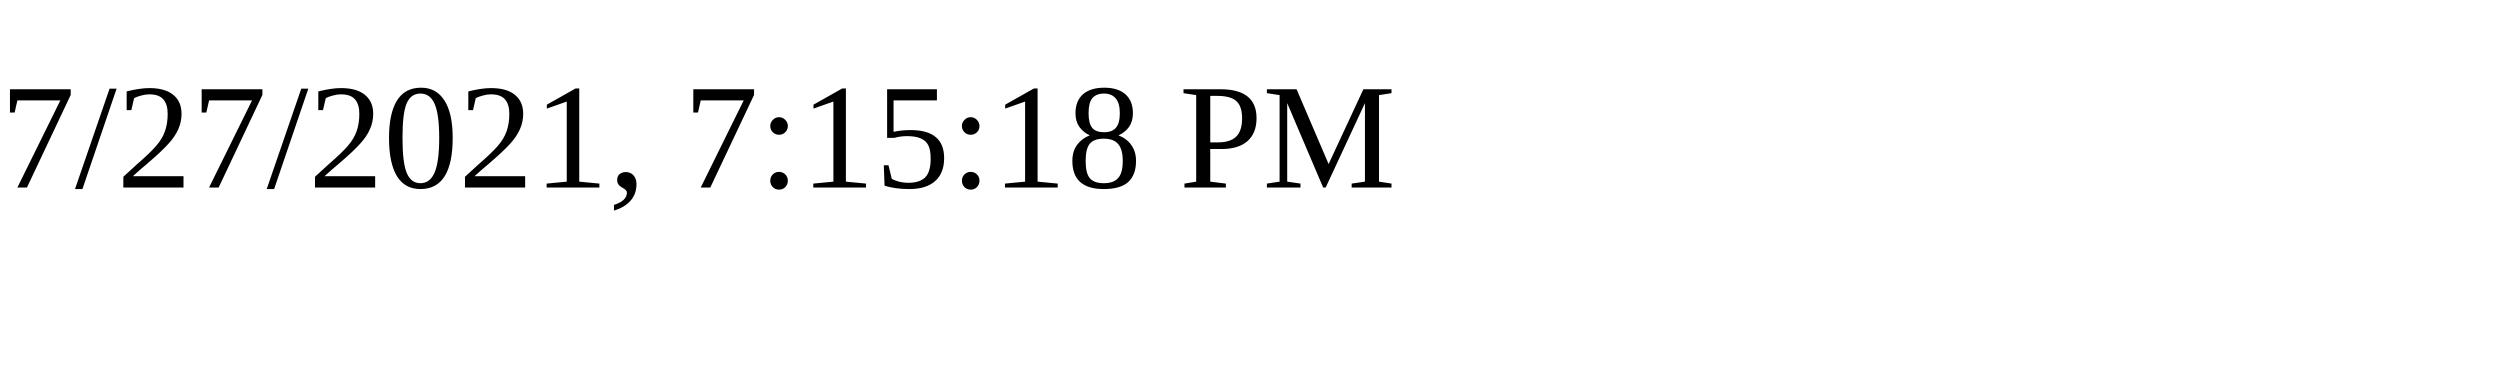
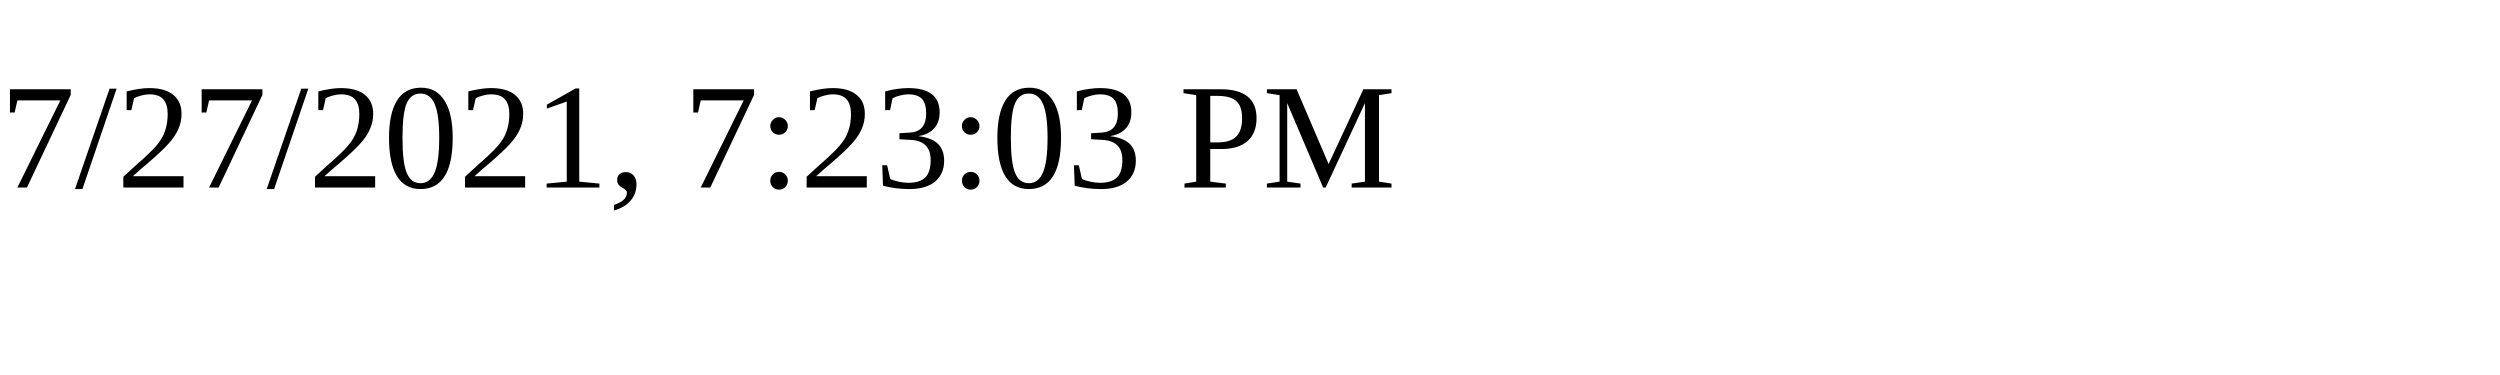
<svg xmlns="http://www.w3.org/2000/svg" height="30" width="200">
-   <text x="0" y="15">7/27/2021, 7:15:18 PM</text>
+   <text x="0" y="15">7/27/2021, 7:23:03 PM</text>
</svg>
